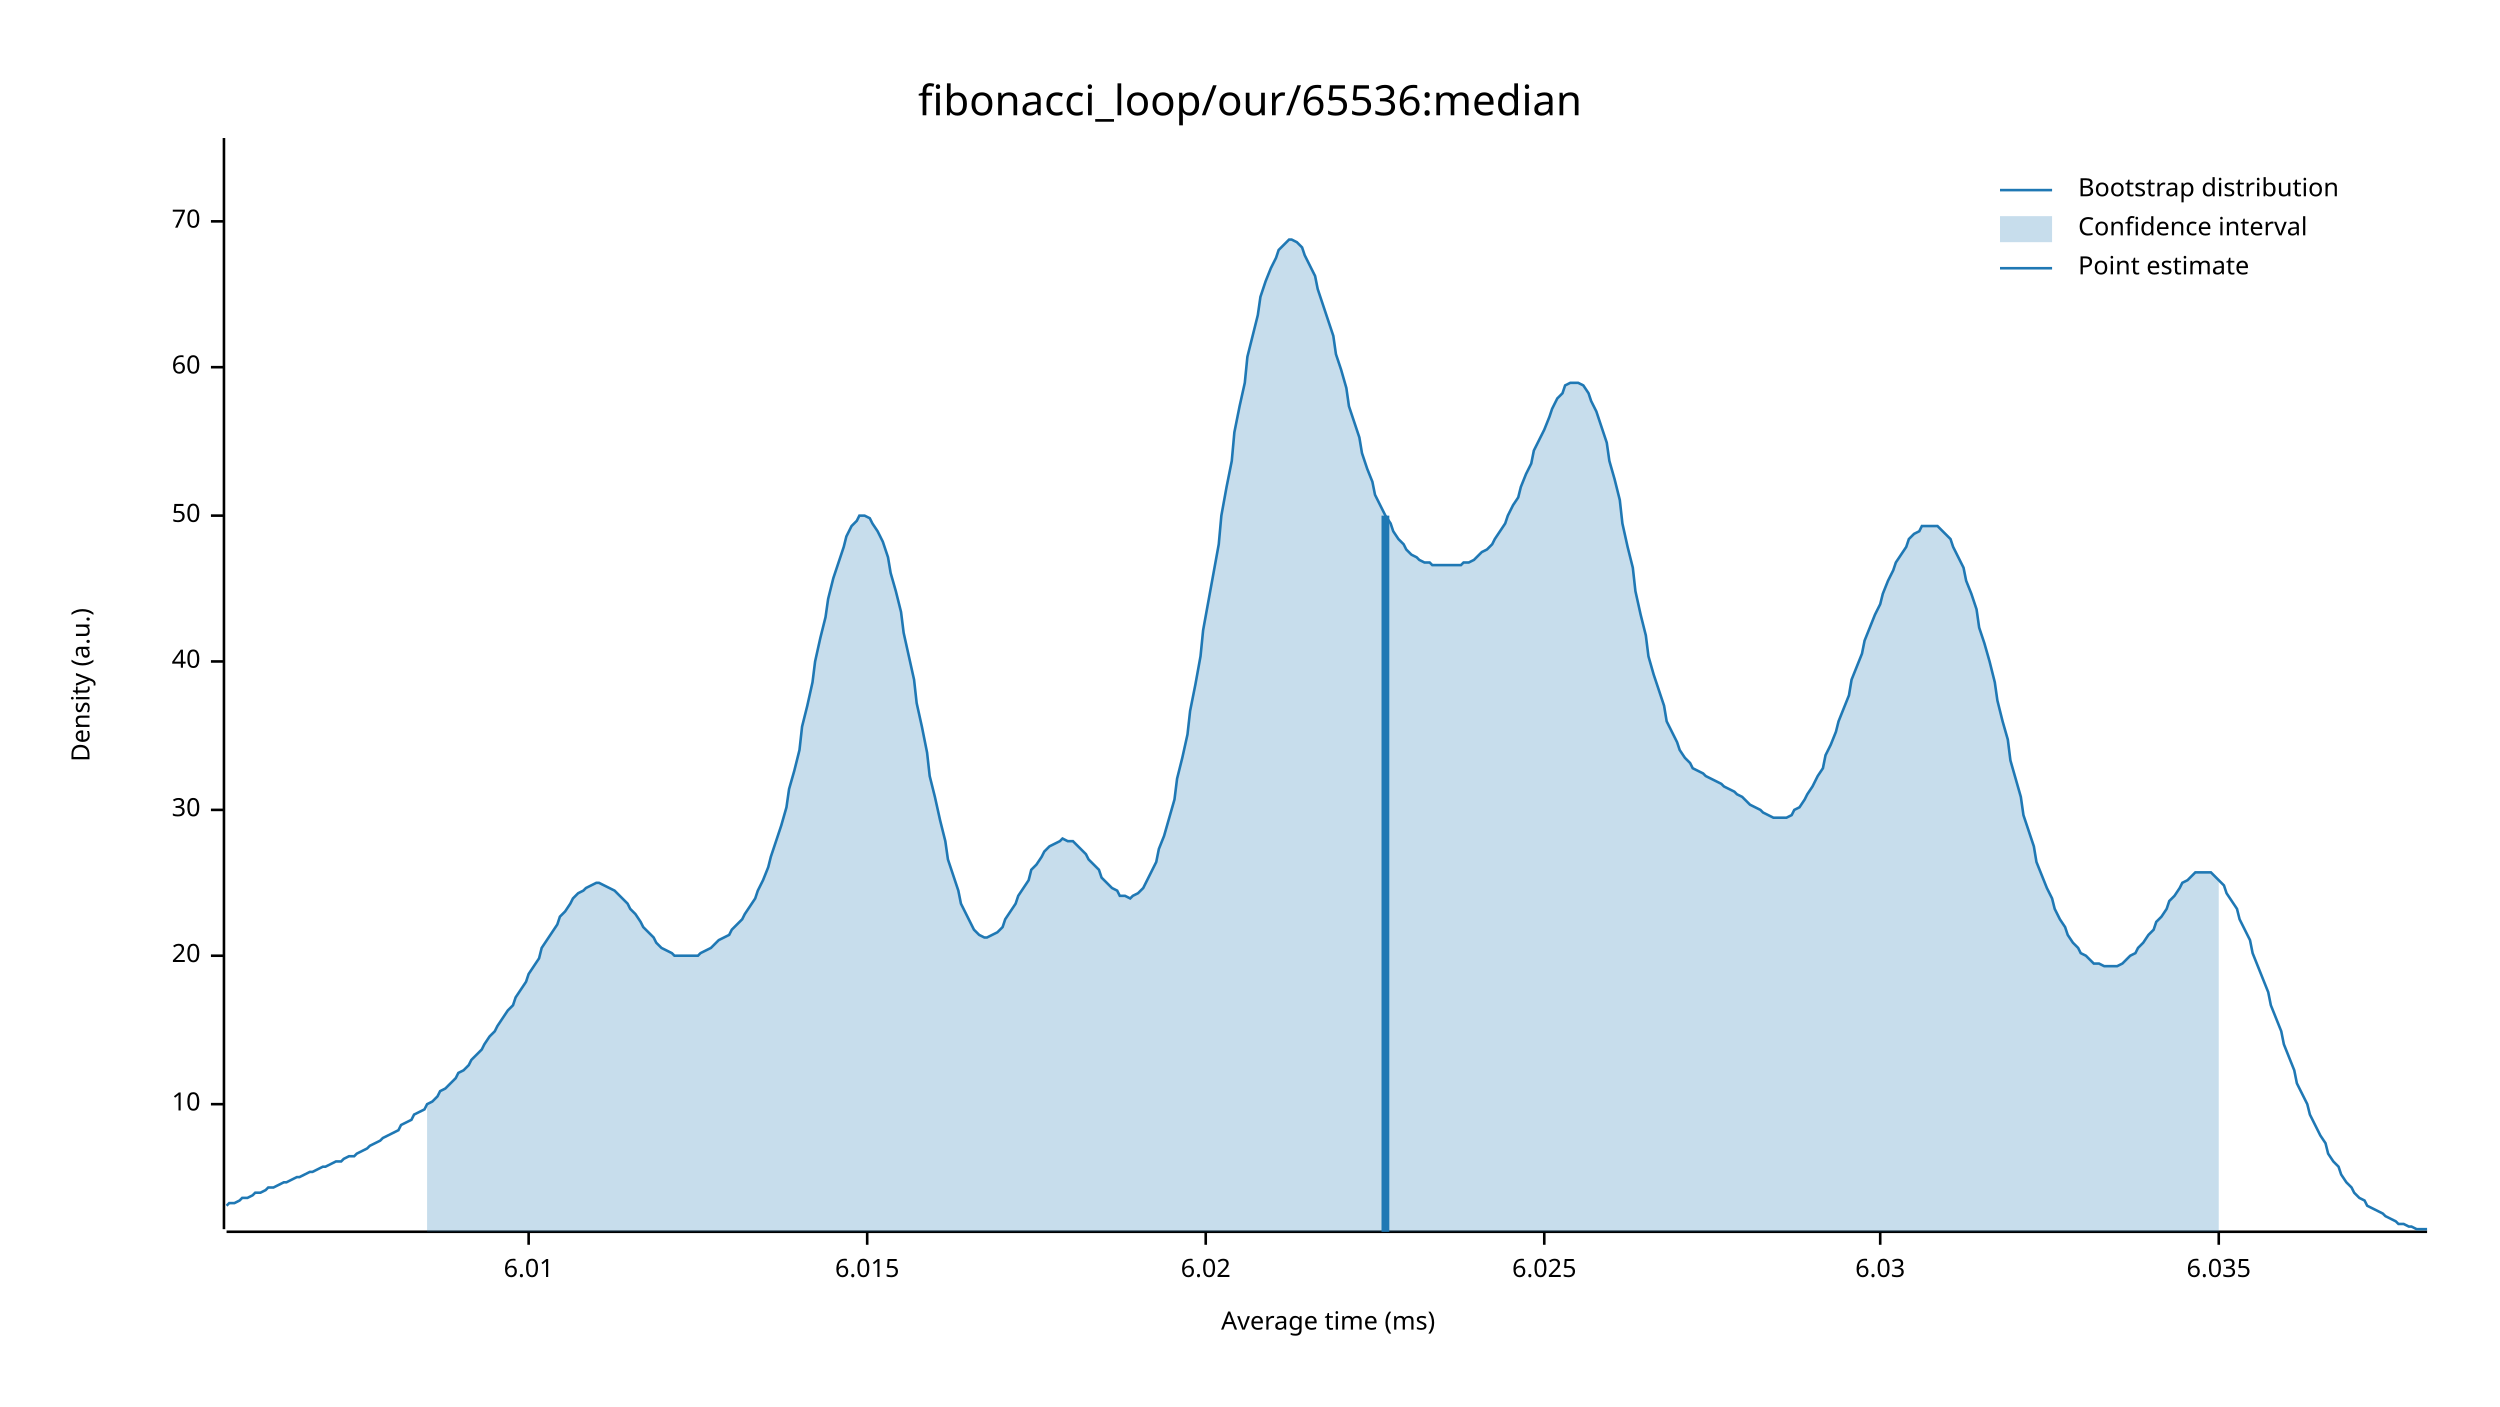
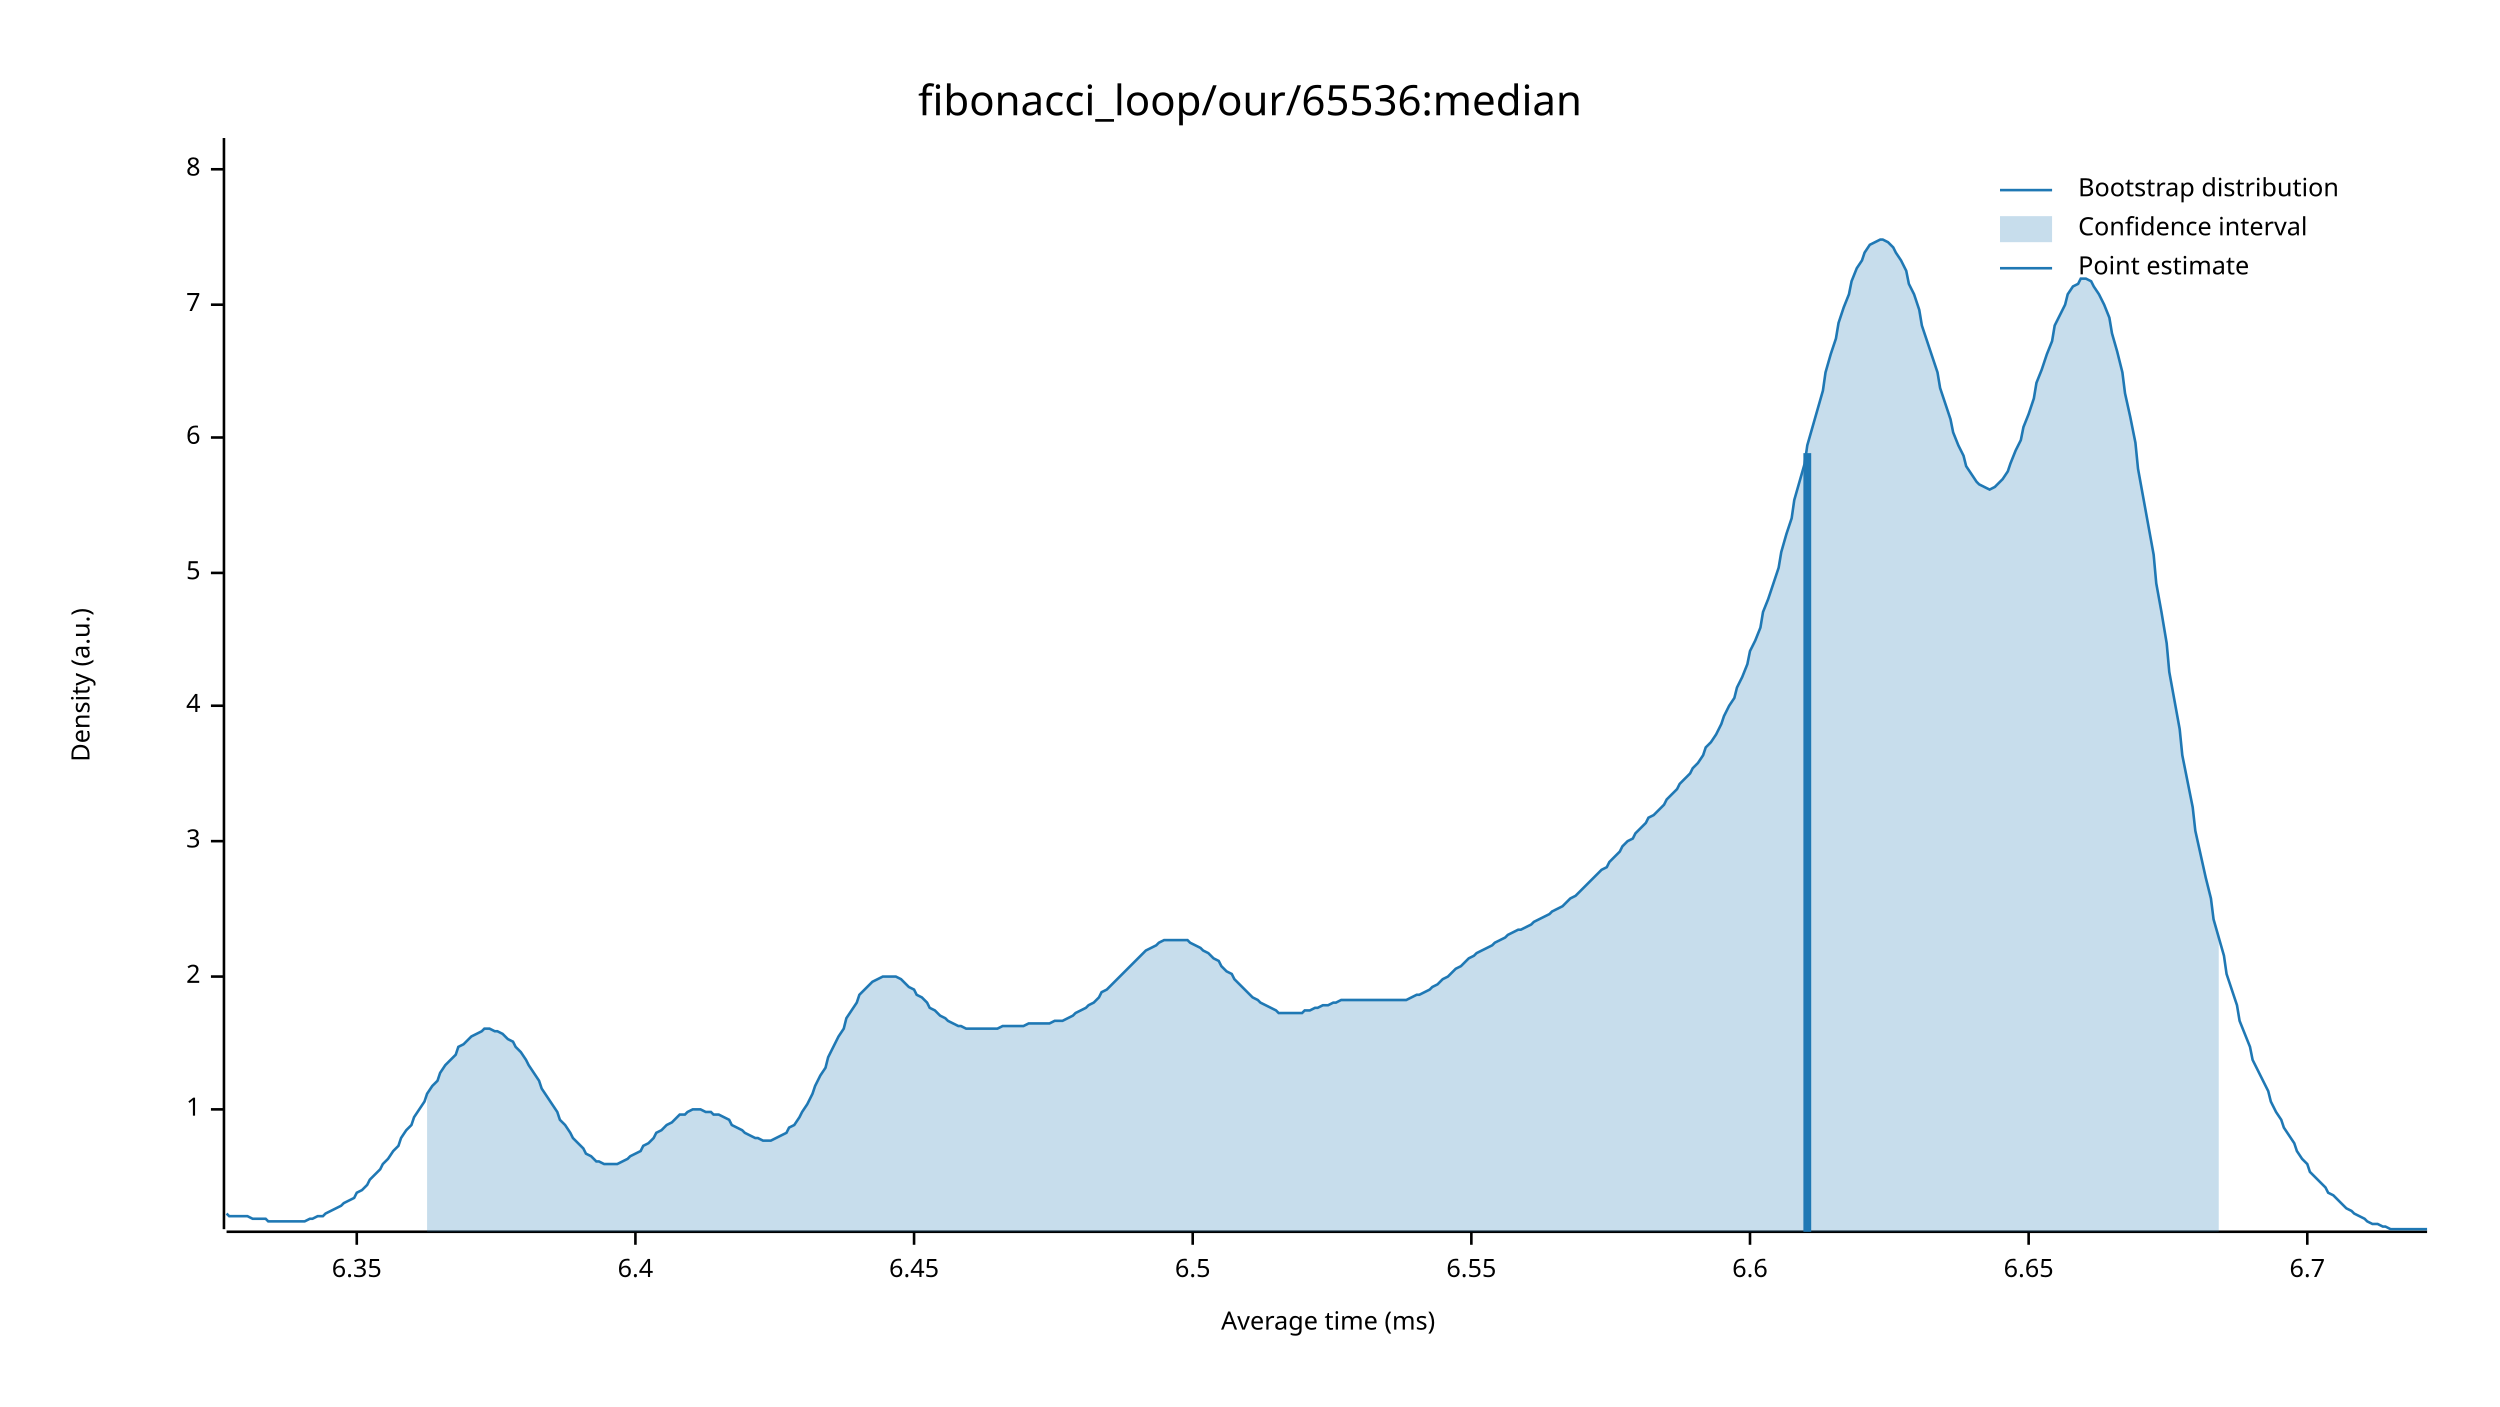
<svg xmlns="http://www.w3.org/2000/svg" width="960" height="540" viewBox="0 0 960 540">
  <text x="480" y="32" dy="0.76em" text-anchor="middle" font-family="sans-serif" font-size="16.129" opacity="1" fill="#000000">
fibonacci_loop/our/65536:median
</text>
  <text x="27" y="263" dy="0.76em" text-anchor="middle" font-family="sans-serif" font-size="9.677" opacity="1" fill="#000000" transform="rotate(270, 27, 263)">
Density (a.u.)
</text>
  <text x="510" y="513" dy="-0.5ex" text-anchor="middle" font-family="sans-serif" font-size="9.677" opacity="1" fill="#000000">
Average time (ms)
</text>
  <polyline fill="none" opacity="1" stroke="#000000" stroke-width="1" points="86,53 86,472 " />
-   <text x="77" y="424" dy="0.5ex" text-anchor="end" font-family="sans-serif" font-size="9.677" opacity="1" fill="#000000">
- 10
+   <text x="77" y="426" dy="0.5ex" text-anchor="end" font-family="sans-serif" font-size="9.677" opacity="1" fill="#000000">
+ 1
</text>
-   <polyline fill="none" opacity="1" stroke="#000000" stroke-width="1" points="81,424 86,424 " />
-   <text x="77" y="367" dy="0.5ex" text-anchor="end" font-family="sans-serif" font-size="9.677" opacity="1" fill="#000000">
- 20
+   <polyline fill="none" opacity="1" stroke="#000000" stroke-width="1" points="81,426 86,426 " />
+   <text x="77" y="375" dy="0.5ex" text-anchor="end" font-family="sans-serif" font-size="9.677" opacity="1" fill="#000000">
+ 2
</text>
-   <polyline fill="none" opacity="1" stroke="#000000" stroke-width="1" points="81,367 86,367 " />
-   <text x="77" y="311" dy="0.5ex" text-anchor="end" font-family="sans-serif" font-size="9.677" opacity="1" fill="#000000">
- 30
+   <polyline fill="none" opacity="1" stroke="#000000" stroke-width="1" points="81,375 86,375 " />
+   <text x="77" y="323" dy="0.5ex" text-anchor="end" font-family="sans-serif" font-size="9.677" opacity="1" fill="#000000">
+ 3
</text>
-   <polyline fill="none" opacity="1" stroke="#000000" stroke-width="1" points="81,311 86,311 " />
-   <text x="77" y="254" dy="0.5ex" text-anchor="end" font-family="sans-serif" font-size="9.677" opacity="1" fill="#000000">
- 40
+   <polyline fill="none" opacity="1" stroke="#000000" stroke-width="1" points="81,323 86,323 " />
+   <text x="77" y="271" dy="0.5ex" text-anchor="end" font-family="sans-serif" font-size="9.677" opacity="1" fill="#000000">
+ 4
</text>
-   <polyline fill="none" opacity="1" stroke="#000000" stroke-width="1" points="81,254 86,254 " />
-   <text x="77" y="198" dy="0.5ex" text-anchor="end" font-family="sans-serif" font-size="9.677" opacity="1" fill="#000000">
- 50
+   <polyline fill="none" opacity="1" stroke="#000000" stroke-width="1" points="81,271 86,271 " />
+   <text x="77" y="220" dy="0.5ex" text-anchor="end" font-family="sans-serif" font-size="9.677" opacity="1" fill="#000000">
+ 5
</text>
-   <polyline fill="none" opacity="1" stroke="#000000" stroke-width="1" points="81,198 86,198 " />
-   <text x="77" y="141" dy="0.5ex" text-anchor="end" font-family="sans-serif" font-size="9.677" opacity="1" fill="#000000">
- 60
+   <polyline fill="none" opacity="1" stroke="#000000" stroke-width="1" points="81,220 86,220 " />
+   <text x="77" y="168" dy="0.5ex" text-anchor="end" font-family="sans-serif" font-size="9.677" opacity="1" fill="#000000">
+ 6
</text>
-   <polyline fill="none" opacity="1" stroke="#000000" stroke-width="1" points="81,141 86,141 " />
-   <text x="77" y="85" dy="0.5ex" text-anchor="end" font-family="sans-serif" font-size="9.677" opacity="1" fill="#000000">
- 70
+   <polyline fill="none" opacity="1" stroke="#000000" stroke-width="1" points="81,168 86,168 " />
+   <text x="77" y="117" dy="0.5ex" text-anchor="end" font-family="sans-serif" font-size="9.677" opacity="1" fill="#000000">
+ 7
</text>
-   <polyline fill="none" opacity="1" stroke="#000000" stroke-width="1" points="81,85 86,85 " />
+   <polyline fill="none" opacity="1" stroke="#000000" stroke-width="1" points="81,117 86,117 " />
+   <text x="77" y="65" dy="0.5ex" text-anchor="end" font-family="sans-serif" font-size="9.677" opacity="1" fill="#000000">
+ 8
+ </text>
+   <polyline fill="none" opacity="1" stroke="#000000" stroke-width="1" points="81,65 86,65 " />
  <polyline fill="none" opacity="1" stroke="#000000" stroke-width="1" points="87,473 932,473 " />
-   <text x="203" y="483" dy="0.76em" text-anchor="middle" font-family="sans-serif" font-size="9.677" opacity="1" fill="#000000">
- 6.01
+   <text x="137" y="483" dy="0.76em" text-anchor="middle" font-family="sans-serif" font-size="9.677" opacity="1" fill="#000000">
+ 6.35
</text>
-   <polyline fill="none" opacity="1" stroke="#000000" stroke-width="1" points="203,473 203,478 " />
-   <text x="333" y="483" dy="0.76em" text-anchor="middle" font-family="sans-serif" font-size="9.677" opacity="1" fill="#000000">
- 6.015
+   <polyline fill="none" opacity="1" stroke="#000000" stroke-width="1" points="137,473 137,478 " />
+   <text x="244" y="483" dy="0.76em" text-anchor="middle" font-family="sans-serif" font-size="9.677" opacity="1" fill="#000000">
+ 6.4
</text>
-   <polyline fill="none" opacity="1" stroke="#000000" stroke-width="1" points="333,473 333,478 " />
-   <text x="463" y="483" dy="0.76em" text-anchor="middle" font-family="sans-serif" font-size="9.677" opacity="1" fill="#000000">
- 6.02
+   <polyline fill="none" opacity="1" stroke="#000000" stroke-width="1" points="244,473 244,478 " />
+   <text x="351" y="483" dy="0.76em" text-anchor="middle" font-family="sans-serif" font-size="9.677" opacity="1" fill="#000000">
+ 6.45
</text>
-   <polyline fill="none" opacity="1" stroke="#000000" stroke-width="1" points="463,473 463,478 " />
-   <text x="593" y="483" dy="0.76em" text-anchor="middle" font-family="sans-serif" font-size="9.677" opacity="1" fill="#000000">
- 6.025
+   <polyline fill="none" opacity="1" stroke="#000000" stroke-width="1" points="351,473 351,478 " />
+   <text x="458" y="483" dy="0.76em" text-anchor="middle" font-family="sans-serif" font-size="9.677" opacity="1" fill="#000000">
+ 6.5
</text>
-   <polyline fill="none" opacity="1" stroke="#000000" stroke-width="1" points="593,473 593,478 " />
-   <text x="722" y="483" dy="0.76em" text-anchor="middle" font-family="sans-serif" font-size="9.677" opacity="1" fill="#000000">
- 6.03
+   <polyline fill="none" opacity="1" stroke="#000000" stroke-width="1" points="458,473 458,478 " />
+   <text x="565" y="483" dy="0.76em" text-anchor="middle" font-family="sans-serif" font-size="9.677" opacity="1" fill="#000000">
+ 6.55
</text>
-   <polyline fill="none" opacity="1" stroke="#000000" stroke-width="1" points="722,473 722,478 " />
-   <text x="852" y="483" dy="0.76em" text-anchor="middle" font-family="sans-serif" font-size="9.677" opacity="1" fill="#000000">
- 6.035
+   <polyline fill="none" opacity="1" stroke="#000000" stroke-width="1" points="565,473 565,478 " />
+   <text x="672" y="483" dy="0.76em" text-anchor="middle" font-family="sans-serif" font-size="9.677" opacity="1" fill="#000000">
+ 6.6
</text>
-   <polyline fill="none" opacity="1" stroke="#000000" stroke-width="1" points="852,473 852,478 " />
-   <polyline fill="none" opacity="1" stroke="#1F78B4" stroke-width="1" points="87,463 88,462 90,462 92,461 93,460 95,460 97,459 98,458 100,458 102,457 103,456 105,456 107,455 109,454 110,454 112,453 114,452 115,452 117,451 119,450 120,450 122,449 124,448 125,448 127,447 129,446 131,446 132,445 134,444 136,444 137,443 139,442 141,441 142,440 144,439 146,438 147,437 149,436 151,435 153,434 154,432 156,431 158,430 159,428 161,427 163,426 164,424 166,423 168,421 169,419 171,418 173,416 175,414 176,412 178,411 180,409 181,407 183,405 185,403 186,401 188,398 190,396 191,394 193,391 195,388 197,386 198,383 200,380 202,377 203,374 205,371 207,368 208,364 210,361 212,358 214,355 215,352 217,350 219,347 220,345 222,343 224,342 225,341 227,340 229,339 230,339 232,340 234,341 236,342 237,343 239,345 241,347 242,349 244,351 246,354 247,356 249,358 251,360 252,362 254,364 256,365 258,366 259,367 261,367 263,367 264,367 266,367 268,367 269,366 271,365 273,364 274,363 276,361 278,360 280,359 281,357 283,355 285,353 286,351 288,348 290,345 291,342 293,338 295,333 296,329 298,323 300,317 302,310 303,303 305,296 307,288 308,279 310,271 312,262 313,254 315,245 317,237 318,230 320,222 322,216 324,210 325,206 327,202 329,200 330,198 332,198 334,199 335,201 337,204 339,208 341,214 342,220 344,227 346,235 347,243 349,252 351,261 352,270 354,279 356,289 357,298 359,306 361,315 363,323 364,330 366,336 368,342 369,347 371,351 373,355 374,357 376,359 378,360 379,360 381,359 383,358 385,356 386,353 388,350 390,347 391,344 393,341 395,338 396,334 398,332 400,329 401,327 403,325 405,324 407,323 408,322 410,323 412,323 413,324 415,326 417,328 418,330 420,332 422,334 423,337 425,339 427,341 429,342 430,344 432,344 434,345 435,344 437,343 439,341 440,339 442,335 444,331 445,326 447,321 449,314 451,307 452,299 454,291 456,282 457,273 459,263 461,252 462,242 464,231 466,220 468,209 469,198 471,187 473,177 474,166 476,156 478,147 479,137 481,129 483,121 484,114 486,108 488,103 490,99 491,96 493,94 495,92 496,92 498,93 500,95 501,98 503,102 505,106 506,111 508,117 510,123 512,129 513,136 515,142 517,149 518,156 520,162 522,168 523,174 525,180 527,185 528,190 530,194 532,198 534,201 535,204 537,207 539,209 540,211 542,213 544,214 545,215 547,216 549,216 550,217 552,217 554,217 556,217 557,217 559,217 561,217 562,216 564,216 566,215 567,214 569,212 571,211 573,209 574,207 576,204 578,201 579,198 581,194 583,191 584,187 586,182 588,178 589,173 591,169 593,165 595,160 596,157 598,153 600,151 601,148 603,147 605,147 606,147 608,148 610,151 611,154 613,158 615,164 617,170 618,177 620,184 622,192 623,201 625,210 627,218 628,227 630,236 632,244 633,252 635,259 637,265 639,271 640,277 642,281 644,285 645,288 647,291 649,293 650,295 652,296 654,297 655,298 657,299 659,300 661,301 662,302 664,303 666,304 667,305 669,306 671,308 672,309 674,310 676,311 677,312 679,313 681,314 683,314 684,314 686,314 688,313 689,311 691,310 693,307 694,305 696,302 698,298 700,295 701,290 703,286 705,281 706,277 708,272 710,267 711,261 713,256 715,251 716,246 718,241 720,236 722,232 723,228 725,223 727,219 728,216 730,213 732,210 733,207 735,205 737,204 738,202 740,202 742,202 744,202 745,203 747,205 749,207 750,210 752,214 754,218 755,223 757,228 759,234 760,241 762,247 764,254 766,262 767,269 769,277 771,284 772,292 774,299 776,306 777,313 779,319 781,325 782,331 784,336 786,341 788,345 789,349 791,353 793,356 794,359 796,362 798,364 799,366 801,367 803,369 804,370 806,370 808,371 810,371 811,371 813,371 815,370 816,369 818,367 820,366 821,364 823,362 825,359 827,357 828,354 830,352 832,349 833,346 835,344 837,341 838,339 840,338 842,336 843,335 845,335 847,335 849,335 850,336 852,338 854,340 855,343 857,346 859,349 860,353 862,357 864,361 865,366 867,371 869,376 871,381 872,386 874,391 876,396 877,401 879,406 881,411 882,416 884,420 886,424 887,428 889,432 891,436 893,439 894,443 896,446 898,448 899,451 901,454 903,456 904,458 906,460 908,461 909,463 911,464 913,465 915,466 916,467 918,468 920,469 921,470 923,470 925,471 926,471 928,472 930,472 932,472 " />
-   <polygon opacity="0.25" fill="#1F78B4" points="164,424 166,423 168,421 169,419 171,418 173,416 175,414 176,412 178,411 180,409 181,407 183,405 185,403 186,401 188,398 190,396 191,394 193,391 195,388 197,386 198,383 200,380 202,377 203,374 205,371 207,368 208,364 210,361 212,358 214,355 215,352 217,350 219,347 220,345 222,343 224,342 225,341 227,340 229,339 230,339 232,340 234,341 236,342 237,343 239,345 241,347 242,349 244,351 246,354 247,356 249,358 251,360 252,362 254,364 256,365 258,366 259,367 261,367 263,367 264,367 266,367 268,367 269,366 271,365 273,364 274,363 276,361 278,360 280,359 281,357 283,355 285,353 286,351 288,348 290,345 291,342 293,338 295,333 296,329 298,323 300,317 302,310 303,303 305,296 307,288 308,279 310,271 312,262 313,254 315,245 317,237 318,230 320,222 322,216 324,210 325,206 327,202 329,200 330,198 332,198 334,199 335,201 337,204 339,208 341,214 342,220 344,227 346,235 347,243 349,252 351,261 352,270 354,279 356,289 357,298 359,306 361,315 363,323 364,330 366,336 368,342 369,347 371,351 373,355 374,357 376,359 378,360 379,360 381,359 383,358 385,356 386,353 388,350 390,347 391,344 393,341 395,338 396,334 398,332 400,329 401,327 403,325 405,324 407,323 408,322 410,323 412,323 413,324 415,326 417,328 418,330 420,332 422,334 423,337 425,339 427,341 429,342 430,344 432,344 434,345 435,344 437,343 439,341 440,339 442,335 444,331 445,326 447,321 449,314 451,307 452,299 454,291 456,282 457,273 459,263 461,252 462,242 464,231 466,220 468,209 469,198 471,187 473,177 474,166 476,156 478,147 479,137 481,129 483,121 484,114 486,108 488,103 490,99 491,96 493,94 495,92 496,92 498,93 500,95 501,98 503,102 505,106 506,111 508,117 510,123 512,129 513,136 515,142 517,149 518,156 520,162 522,168 523,174 525,180 527,185 528,190 530,194 532,198 534,201 535,204 537,207 539,209 540,211 542,213 544,214 545,215 547,216 549,216 550,217 552,217 554,217 556,217 557,217 559,217 561,217 562,216 564,216 566,215 567,214 569,212 571,211 573,209 574,207 576,204 578,201 579,198 581,194 583,191 584,187 586,182 588,178 589,173 591,169 593,165 595,160 596,157 598,153 600,151 601,148 603,147 605,147 606,147 608,148 610,151 611,154 613,158 615,164 617,170 618,177 620,184 622,192 623,201 625,210 627,218 628,227 630,236 632,244 633,252 635,259 637,265 639,271 640,277 642,281 644,285 645,288 647,291 649,293 650,295 652,296 654,297 655,298 657,299 659,300 661,301 662,302 664,303 666,304 667,305 669,306 671,308 672,309 674,310 676,311 677,312 679,313 681,314 683,314 684,314 686,314 688,313 689,311 691,310 693,307 694,305 696,302 698,298 700,295 701,290 703,286 705,281 706,277 708,272 710,267 711,261 713,256 715,251 716,246 718,241 720,236 722,232 723,228 725,223 727,219 728,216 730,213 732,210 733,207 735,205 737,204 738,202 740,202 742,202 744,202 745,203 747,205 749,207 750,210 752,214 754,218 755,223 757,228 759,234 760,241 762,247 764,254 766,262 767,269 769,277 771,284 772,292 774,299 776,306 777,313 779,319 781,325 782,331 784,336 786,341 788,345 789,349 791,353 793,356 794,359 796,362 798,364 799,366 801,367 803,369 804,370 806,370 808,371 810,371 811,371 813,371 815,370 816,369 818,367 820,366 821,364 823,362 825,359 827,357 828,354 830,352 832,349 833,346 835,344 837,341 838,339 840,338 842,336 843,335 845,335 847,335 849,335 850,336 852,338 852,473 164,473 " />
-   <polyline fill="none" opacity="1" stroke="#1F78B4" stroke-width="3" points="532,473 532,198 " />
+   <polyline fill="none" opacity="1" stroke="#000000" stroke-width="1" points="672,473 672,478 " />
+   <text x="779" y="483" dy="0.76em" text-anchor="middle" font-family="sans-serif" font-size="9.677" opacity="1" fill="#000000">
+ 6.65
+ </text>
+   <polyline fill="none" opacity="1" stroke="#000000" stroke-width="1" points="779,473 779,478 " />
+   <text x="886" y="483" dy="0.76em" text-anchor="middle" font-family="sans-serif" font-size="9.677" opacity="1" fill="#000000">
+ 6.7
+ </text>
+   <polyline fill="none" opacity="1" stroke="#000000" stroke-width="1" points="886,473 886,478 " />
+   <polyline fill="none" opacity="1" stroke="#1F78B4" stroke-width="1" points="87,466 88,467 90,467 92,467 93,467 95,467 97,468 98,468 100,468 102,468 103,469 105,469 107,469 109,469 110,469 112,469 114,469 115,469 117,469 119,468 120,468 122,467 124,467 125,466 127,465 129,464 131,463 132,462 134,461 136,460 137,458 139,457 141,455 142,453 144,451 146,449 147,447 149,445 151,442 153,440 154,437 156,434 158,432 159,429 161,426 163,423 164,420 166,417 168,415 169,412 171,409 173,407 175,405 176,402 178,401 180,399 181,398 183,397 185,396 186,395 188,395 190,396 191,396 193,397 195,399 197,400 198,402 200,404 202,407 203,409 205,412 207,415 208,418 210,421 212,424 214,427 215,430 217,432 219,435 220,437 222,439 224,441 225,443 227,444 229,446 230,446 232,447 234,447 236,447 237,447 239,446 241,445 242,444 244,443 246,442 247,440 249,439 251,437 252,435 254,434 256,432 258,431 259,430 261,428 263,428 264,427 266,426 268,426 269,426 271,427 273,427 274,428 276,428 278,429 280,430 281,432 283,433 285,434 286,435 288,436 290,437 291,437 293,438 295,438 296,438 298,437 300,436 302,435 303,433 305,432 307,429 308,427 310,424 312,420 313,417 315,413 317,410 318,406 320,402 322,398 324,395 325,391 327,388 329,385 330,382 332,380 334,378 335,377 337,376 339,375 341,375 342,375 344,375 346,376 347,377 349,379 351,380 352,382 354,383 356,385 357,387 359,388 361,390 363,391 364,392 366,393 368,394 369,394 371,395 373,395 374,395 376,395 378,395 379,395 381,395 383,395 385,394 386,394 388,394 390,394 391,394 393,394 395,393 396,393 398,393 400,393 401,393 403,393 405,392 407,392 408,392 410,391 412,390 413,389 415,388 417,387 418,386 420,385 422,383 423,381 425,380 427,378 429,376 430,375 432,373 434,371 435,370 437,368 439,366 440,365 442,364 444,363 445,362 447,361 449,361 451,361 452,361 454,361 456,361 457,362 459,363 461,364 462,365 464,366 466,368 468,369 469,371 471,373 473,374 474,376 476,378 478,380 479,381 481,383 483,384 484,385 486,386 488,387 490,388 491,389 493,389 495,389 496,389 498,389 500,389 501,388 503,388 505,387 506,387 508,386 510,386 512,385 513,385 515,384 517,384 518,384 520,384 522,384 523,384 525,384 527,384 528,384 530,384 532,384 534,384 535,384 537,384 539,384 540,384 542,383 544,382 545,382 547,381 549,380 550,379 552,378 554,376 556,375 557,374 559,372 561,371 562,370 564,368 566,367 567,366 569,365 571,364 573,363 574,362 576,361 578,360 579,359 581,358 583,357 584,357 586,356 588,355 589,354 591,353 593,352 595,351 596,350 598,349 600,348 601,347 603,345 605,344 606,343 608,341 610,339 611,338 613,336 615,334 617,333 618,331 620,329 622,327 623,325 625,323 627,322 628,320 630,318 632,316 633,314 635,313 637,311 639,309 640,307 642,305 644,303 645,301 647,299 649,297 650,295 652,293 654,290 655,287 657,285 659,282 661,278 662,275 664,271 666,268 667,264 669,260 671,255 672,250 674,246 676,241 677,235 679,230 681,224 683,218 684,212 686,205 688,199 689,192 691,185 693,178 694,171 696,164 698,157 700,150 701,143 703,136 705,130 706,124 708,118 710,113 711,108 713,103 715,100 716,97 718,94 720,93 722,92 723,92 725,93 727,95 728,97 730,100 732,104 733,109 735,113 737,119 738,125 740,131 742,137 744,143 745,149 747,155 749,161 750,166 752,171 754,175 755,179 757,182 759,185 760,186 762,187 764,188 766,187 767,186 769,184 771,181 772,178 774,173 776,169 777,164 779,159 781,153 782,147 784,142 786,136 788,131 789,125 791,121 793,117 794,113 796,110 798,109 799,107 801,107 803,108 804,110 806,113 808,117 810,122 811,128 813,135 815,143 816,151 818,160 820,170 821,180 823,191 825,202 827,213 828,224 830,235 832,247 833,258 835,269 837,280 838,290 840,300 842,310 843,319 845,328 847,337 849,345 850,353 852,360 854,367 855,374 857,380 859,386 860,392 862,397 864,402 865,407 867,411 869,415 871,419 872,423 874,427 876,430 877,433 879,436 881,439 882,442 884,445 886,447 887,450 889,452 891,454 893,456 894,458 896,459 898,461 899,462 901,464 903,465 904,466 906,467 908,468 909,469 911,470 913,470 915,471 916,471 918,472 920,472 921,472 923,472 925,472 926,472 928,472 930,472 932,472 " />
+   <polygon opacity="0.25" fill="#1F78B4" points="164,420 166,417 168,415 169,412 171,409 173,407 175,405 176,402 178,401 180,399 181,398 183,397 185,396 186,395 188,395 190,396 191,396 193,397 195,399 197,400 198,402 200,404 202,407 203,409 205,412 207,415 208,418 210,421 212,424 214,427 215,430 217,432 219,435 220,437 222,439 224,441 225,443 227,444 229,446 230,446 232,447 234,447 236,447 237,447 239,446 241,445 242,444 244,443 246,442 247,440 249,439 251,437 252,435 254,434 256,432 258,431 259,430 261,428 263,428 264,427 266,426 268,426 269,426 271,427 273,427 274,428 276,428 278,429 280,430 281,432 283,433 285,434 286,435 288,436 290,437 291,437 293,438 295,438 296,438 298,437 300,436 302,435 303,433 305,432 307,429 308,427 310,424 312,420 313,417 315,413 317,410 318,406 320,402 322,398 324,395 325,391 327,388 329,385 330,382 332,380 334,378 335,377 337,376 339,375 341,375 342,375 344,375 346,376 347,377 349,379 351,380 352,382 354,383 356,385 357,387 359,388 361,390 363,391 364,392 366,393 368,394 369,394 371,395 373,395 374,395 376,395 378,395 379,395 381,395 383,395 385,394 386,394 388,394 390,394 391,394 393,394 395,393 396,393 398,393 400,393 401,393 403,393 405,392 407,392 408,392 410,391 412,390 413,389 415,388 417,387 418,386 420,385 422,383 423,381 425,380 427,378 429,376 430,375 432,373 434,371 435,370 437,368 439,366 440,365 442,364 444,363 445,362 447,361 449,361 451,361 452,361 454,361 456,361 457,362 459,363 461,364 462,365 464,366 466,368 468,369 469,371 471,373 473,374 474,376 476,378 478,380 479,381 481,383 483,384 484,385 486,386 488,387 490,388 491,389 493,389 495,389 496,389 498,389 500,389 501,388 503,388 505,387 506,387 508,386 510,386 512,385 513,385 515,384 517,384 518,384 520,384 522,384 523,384 525,384 527,384 528,384 530,384 532,384 534,384 535,384 537,384 539,384 540,384 542,383 544,382 545,382 547,381 549,380 550,379 552,378 554,376 556,375 557,374 559,372 561,371 562,370 564,368 566,367 567,366 569,365 571,364 573,363 574,362 576,361 578,360 579,359 581,358 583,357 584,357 586,356 588,355 589,354 591,353 593,352 595,351 596,350 598,349 600,348 601,347 603,345 605,344 606,343 608,341 610,339 611,338 613,336 615,334 617,333 618,331 620,329 622,327 623,325 625,323 627,322 628,320 630,318 632,316 633,314 635,313 637,311 639,309 640,307 642,305 644,303 645,301 647,299 649,297 650,295 652,293 654,290 655,287 657,285 659,282 661,278 662,275 664,271 666,268 667,264 669,260 671,255 672,250 674,246 676,241 677,235 679,230 681,224 683,218 684,212 686,205 688,199 689,192 691,185 693,178 694,171 696,164 698,157 700,150 701,143 703,136 705,130 706,124 708,118 710,113 711,108 713,103 715,100 716,97 718,94 720,93 722,92 723,92 725,93 727,95 728,97 730,100 732,104 733,109 735,113 737,119 738,125 740,131 742,137 744,143 745,149 747,155 749,161 750,166 752,171 754,175 755,179 757,182 759,185 760,186 762,187 764,188 766,187 767,186 769,184 771,181 772,178 774,173 776,169 777,164 779,159 781,153 782,147 784,142 786,136 788,131 789,125 791,121 793,117 794,113 796,110 798,109 799,107 801,107 803,108 804,110 806,113 808,117 810,122 811,128 813,135 815,143 816,151 818,160 820,170 821,180 823,191 825,202 827,213 828,224 830,235 832,247 833,258 835,269 837,280 838,290 840,300 842,310 843,319 845,328 847,337 849,345 850,353 852,360 852,473 164,473 " />
+   <polyline fill="none" opacity="1" stroke="#1F78B4" stroke-width="3" points="694,473 694,174 " />
  <text x="798" y="68" dy="0.76em" text-anchor="start" font-family="sans-serif" font-size="9.677" opacity="1" fill="#000000">
Bootstrap distribution
</text>
  <text x="798" y="83" dy="0.76em" text-anchor="start" font-family="sans-serif" font-size="9.677" opacity="1" fill="#000000">
Confidence interval
</text>
  <text x="798" y="98" dy="0.76em" text-anchor="start" font-family="sans-serif" font-size="9.677" opacity="1" fill="#000000">
Point estimate
</text>
  <polyline fill="none" opacity="1" stroke="#1F78B4" stroke-width="1" points="768,73 788,73 " />
  <rect x="768" y="83" width="20" height="10" opacity="0.25" fill="#1F78B4" stroke="none" />
  <polyline fill="none" opacity="1" stroke="#1F78B4" stroke-width="1" points="768,103 788,103 " />
</svg>
